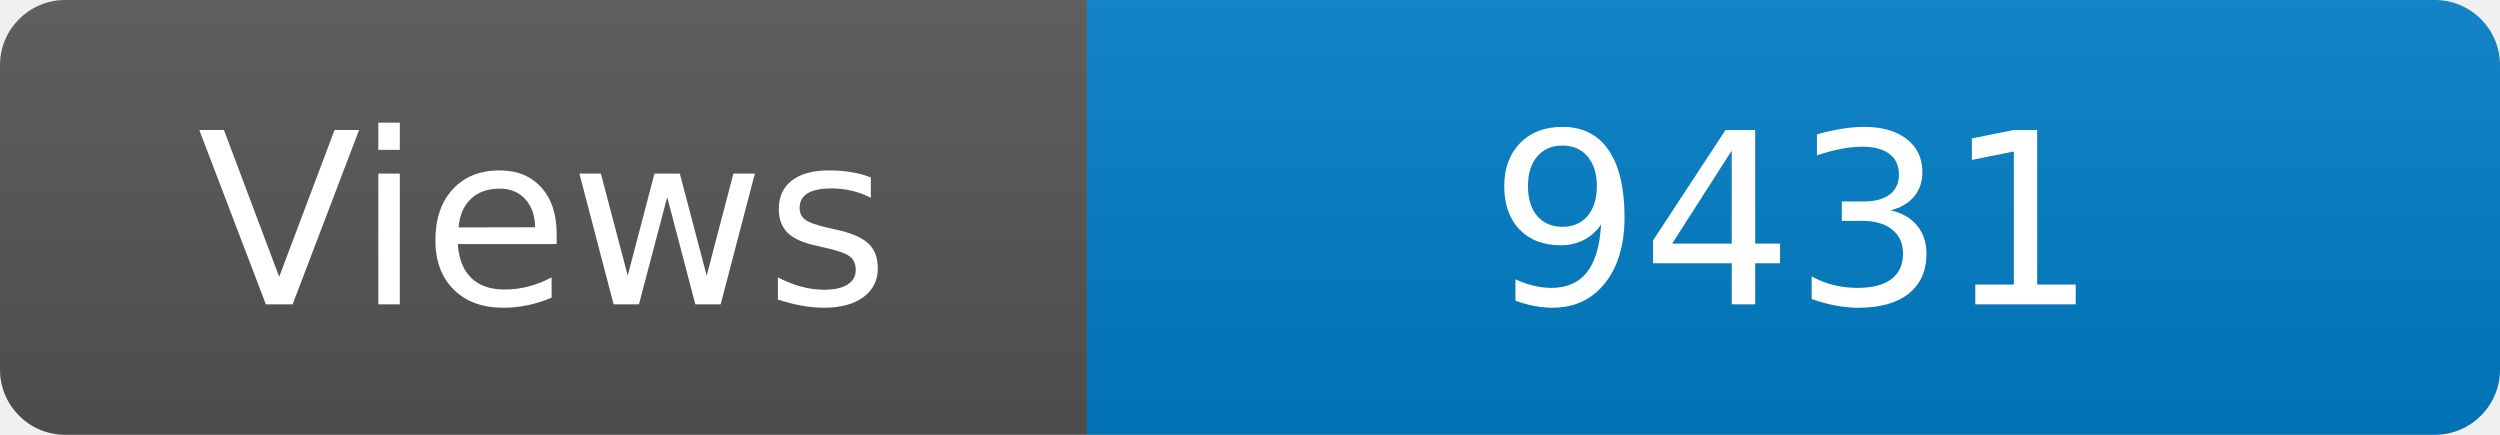
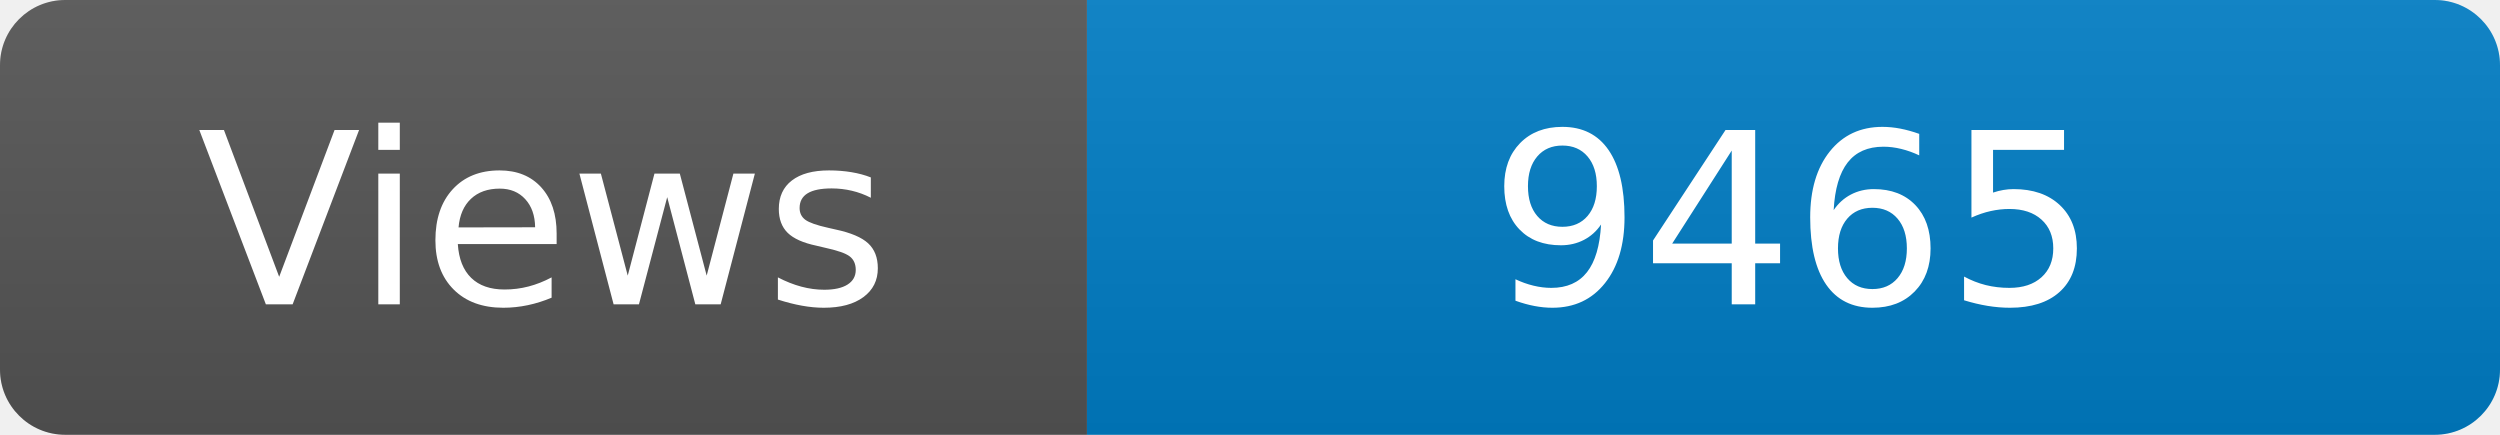
<svg xmlns="http://www.w3.org/2000/svg" width="115" height="20" role="img" aria-label="Maintained?: yes">
  <linearGradient id="s" x2="0" y2="100%">
    <stop offset="0" stop-color="#bbb" stop-opacity=".1" />
    <stop offset="1" stop-opacity=".1" />
  </linearGradient>
  <clipPath id="r">
    <rect width="115" height="20" rx="3" fill="#fff" />
  </clipPath>
  <g clip-path="url(#r)">
    <rect width="50" height="20" fill="#555" />
    <rect x="50" width="160" height="20" fill="#007ec6" />
    <rect width="115" height="20" fill="url(#s)" />
  </g>
  <g fill="#fff" text-anchor="middle" font-family="Verdana,Geneva,DejaVu Sans,sans-serif" font-size="110">
    <text x="250" y="140" transform="scale(.1)" fill="#fff">Views</text>
-     <text x="825" y="140" transform="scale(.1)" fill="#fff">9431</text>
+     <text x="825" y="140" transform="scale(.1)" fill="#fff">9465</text>
  </g>
</svg>
